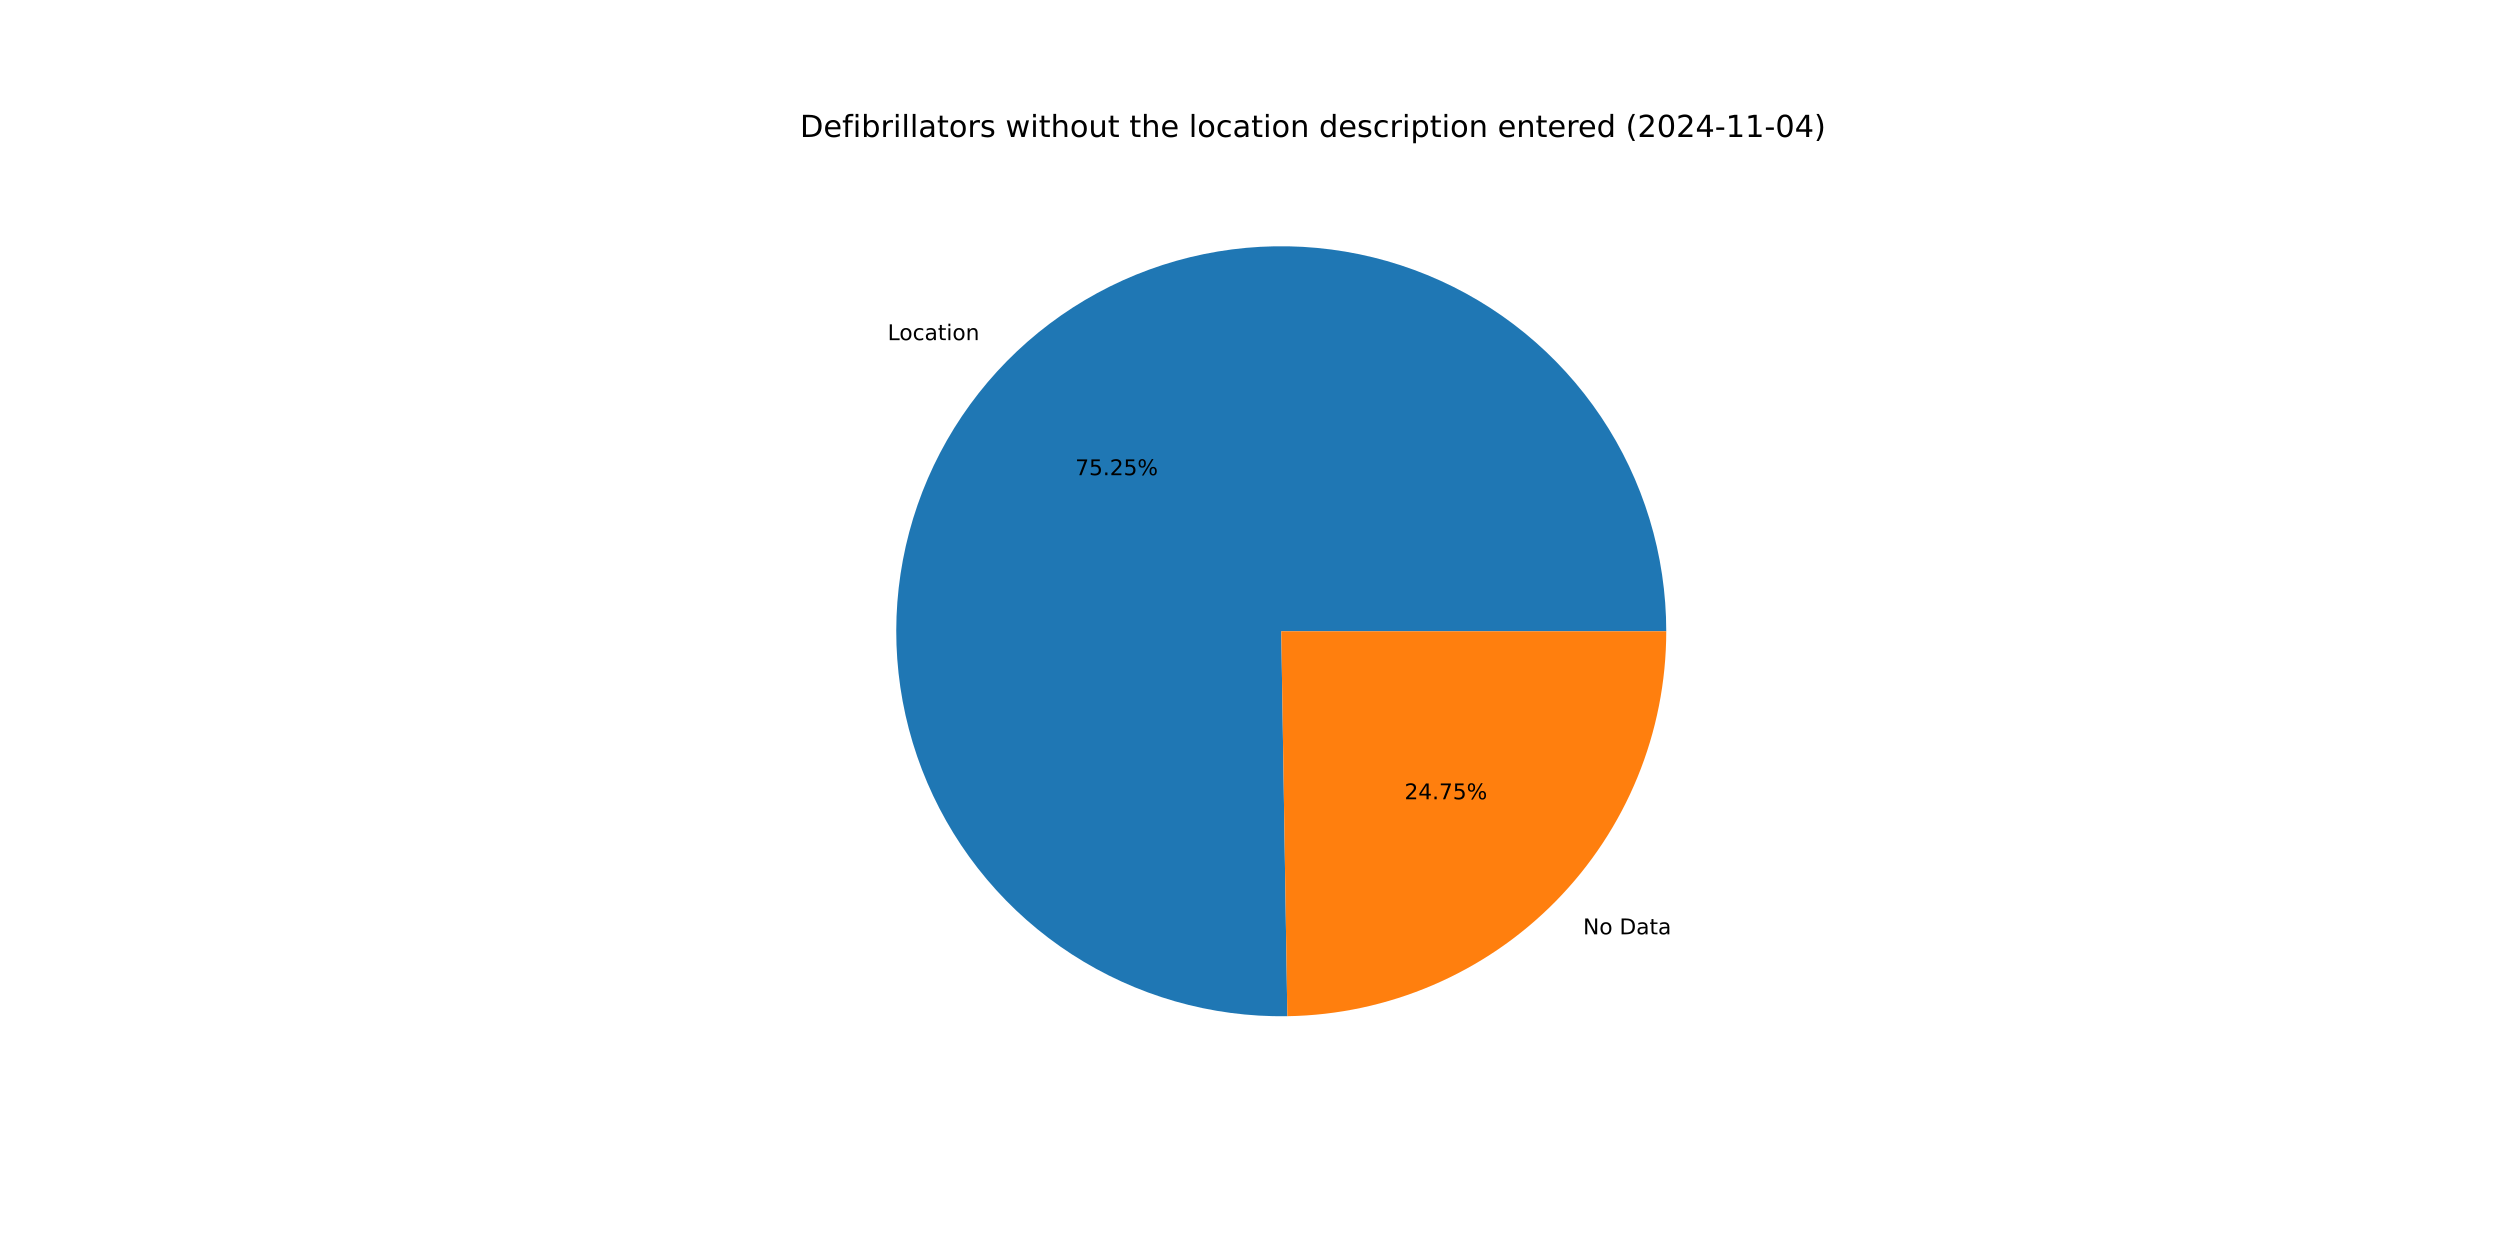
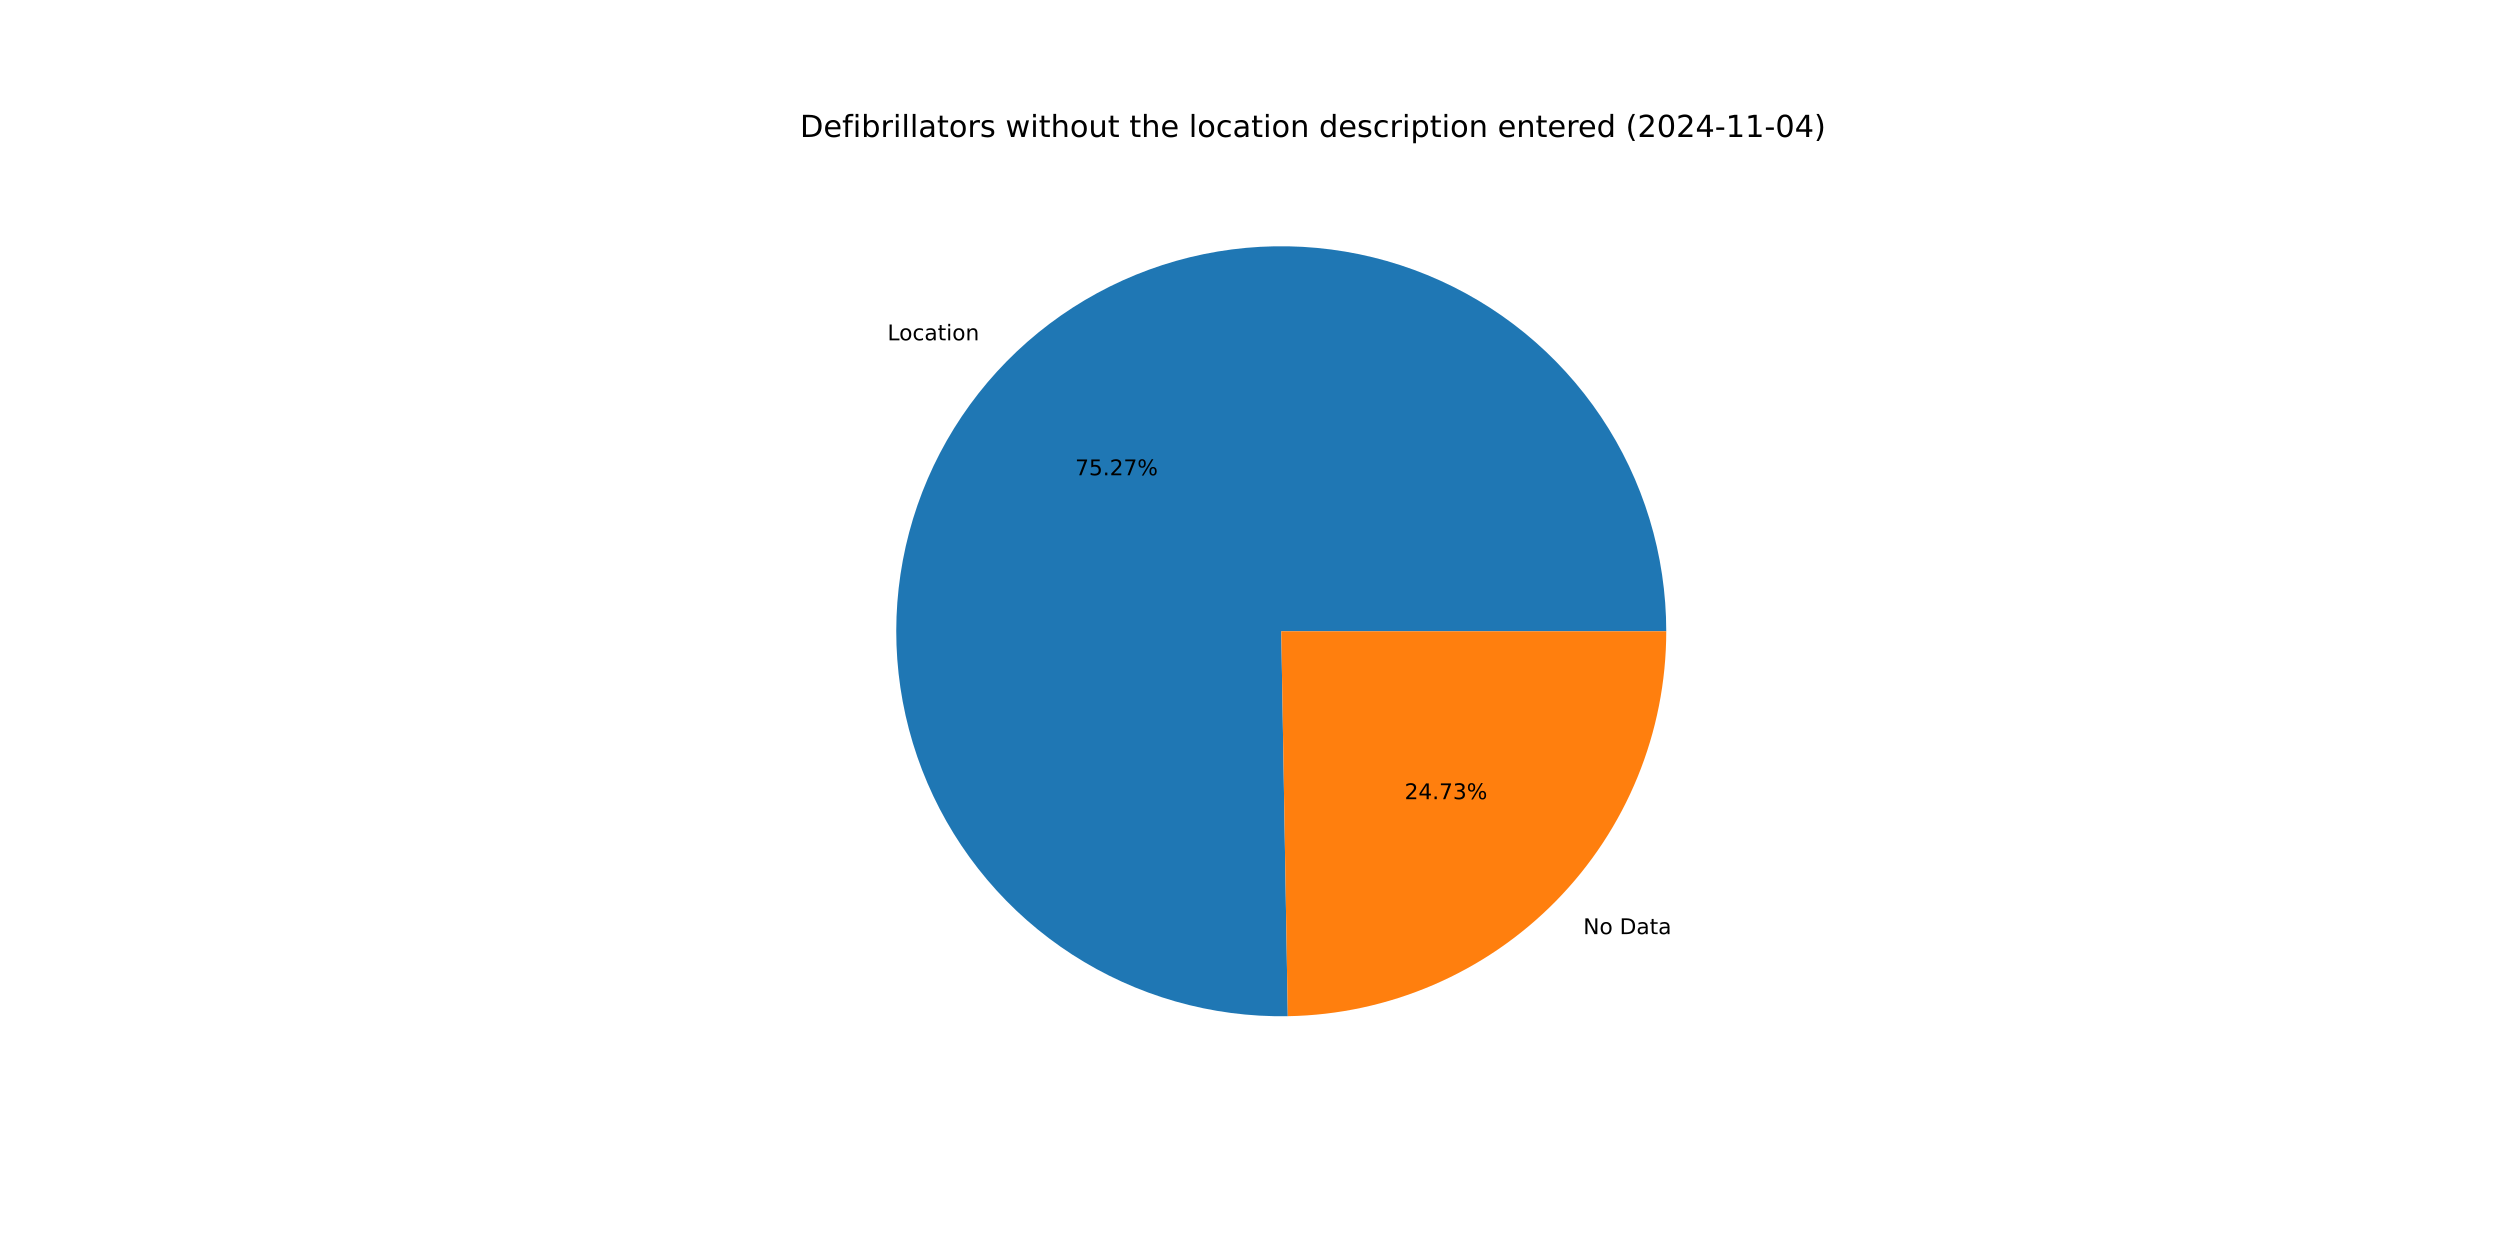
<svg xmlns="http://www.w3.org/2000/svg" xmlns:xlink="http://www.w3.org/1999/xlink" width="1152pt" height="576pt" viewBox="0 0 1152 576" version="1.1">
  <defs>
    <style type="text/css">*{stroke-linejoin: round; stroke-linecap: butt}</style>
  </defs>
  <g id="figure_1">
    <g id="patch_1">
      <path d="M 0 576  L 1152 576  L 1152 0  L 0 0  z " style="fill: #ffffff" />
    </g>
    <g id="axes_1">
      <g id="patch_2">
-         <path d="M 767.808 290.88  C 767.808 273.373 765.216 255.962 760.118 239.213  C 755.019 222.465 747.469 206.563 737.714 192.026  C 727.959 177.488 716.105 164.475 702.539 153.408  C 688.973 142.342 673.843 133.345 657.642 126.709  C 641.441 120.073 624.347 115.872 606.916 114.242  C 589.484 112.613 571.908 113.572 554.757 117.089  C 537.607 120.607 521.072 126.643 505.689 135.003  C 490.307 143.363 476.246 153.953 463.965 166.43  C 451.684 178.907 441.317 193.134 433.202 208.647  C 425.087 224.16 419.312 240.789 416.067 257.992  C 412.822 275.196 412.14 292.786 414.046 310.189  C 415.951 327.592 420.423 344.618 427.314 360.712  C 434.205 376.806 443.441 391.791 454.72 405.181  C 466 418.57 479.2 430.216 493.89 439.74  C 508.58 449.264 524.599 456.561 541.426 461.394  C 558.253 466.227 575.703 468.543 593.208 468.266  L 590.4 290.88  z " style="fill: #1f77b4" />
+         <path d="M 767.808 290.88  C 767.808 273.369 765.215 255.953 760.114 239.201  C 755.013 222.449 747.46 206.544 737.7 192.005  C 727.94 177.465 716.081 164.45 702.509 153.384  C 688.938 142.318 673.802 133.322 657.595 126.69  C 641.388 120.057 624.288 115.86 606.852 114.237  C 589.416 112.613 571.836 113.579 554.683 117.105  C 537.53 120.63 520.993 126.676 505.611 135.045  C 490.229 143.415 476.17 154.016 463.894 166.503  C 451.617 178.99 441.256 193.226 433.149 208.748  C 425.042 224.27 419.277 240.907 416.043 258.117  C 412.81 275.327 412.142 292.922 414.061 310.328  C 415.981 327.734 420.467 344.76 427.374 360.852  C 434.281 376.944 443.532 391.925 454.827 405.307  C 466.122 418.689 479.336 430.325 494.039 439.837  C 508.742 449.348 524.773 456.631 541.609 461.447  C 558.445 466.263 575.902 468.56 593.411 468.262  L 590.4 290.88  z " style="fill: #1f77b4" />
      </g>
      <g id="patch_3">
-         <path d="M 593.208 468.266  C 639.75 467.529 684.182 448.504 716.835 415.33  C 749.488 382.156 767.808 337.428 767.808 290.88  L 590.4 290.88  z " style="fill: #ff7f0e" />
+         <path d="M 593.411 468.262  C 639.917 467.473 684.297 448.425 716.907 415.257  C 749.516 382.09 767.808 337.393 767.808 290.88  L 590.4 290.88  z " style="fill: #ff7f0e" />
      </g>
      <g id="matplotlib.axis_1" />
      <g id="matplotlib.axis_2" />
      <g id="text_1">
-         <g transform="translate(409.0243 156.7447) scale(0.1 -0.1)">
+         <g transform="translate(408.946 156.8244) scale(0.1 -0.1)">
          <defs>
            <path id="DejaVuSans-4c" d="M 628 4666  L 1259 4666  L 1259 531  L 3531 531  L 3531 0  L 628 0  L 628 4666  z " transform="scale(0.015625)" />
            <path id="DejaVuSans-6f" d="M 1959 3097  Q 1497 3097 1228 2736  Q 959 2375 959 1747  Q 959 1119 1226 758  Q 1494 397 1959 397  Q 2419 397 2687 759  Q 2956 1122 2956 1747  Q 2956 2369 2687 2733  Q 2419 3097 1959 3097  z M 1959 3584  Q 2709 3584 3137 3096  Q 3566 2609 3566 1747  Q 3566 888 3137 398  Q 2709 -91 1959 -91  Q 1206 -91 779 398  Q 353 888 353 1747  Q 353 2609 779 3096  Q 1206 3584 1959 3584  z " transform="scale(0.015625)" />
            <path id="DejaVuSans-63" d="M 3122 3366  L 3122 2828  Q 2878 2963 2633 3030  Q 2388 3097 2138 3097  Q 1578 3097 1268 2742  Q 959 2388 959 1747  Q 959 1106 1268 751  Q 1578 397 2138 397  Q 2388 397 2633 464  Q 2878 531 3122 666  L 3122 134  Q 2881 22 2623 -34  Q 2366 -91 2075 -91  Q 1284 -91 818 406  Q 353 903 353 1747  Q 353 2603 823 3093  Q 1294 3584 2113 3584  Q 2378 3584 2631 3529  Q 2884 3475 3122 3366  z " transform="scale(0.015625)" />
            <path id="DejaVuSans-61" d="M 2194 1759  Q 1497 1759 1228 1600  Q 959 1441 959 1056  Q 959 750 1161 570  Q 1363 391 1709 391  Q 2188 391 2477 730  Q 2766 1069 2766 1631  L 2766 1759  L 2194 1759  z M 3341 1997  L 3341 0  L 2766 0  L 2766 531  Q 2569 213 2275 61  Q 1981 -91 1556 -91  Q 1019 -91 701 211  Q 384 513 384 1019  Q 384 1609 779 1909  Q 1175 2209 1959 2209  L 2766 2209  L 2766 2266  Q 2766 2663 2505 2880  Q 2244 3097 1772 3097  Q 1472 3097 1187 3025  Q 903 2953 641 2809  L 641 3341  Q 956 3463 1253 3523  Q 1550 3584 1831 3584  Q 2591 3584 2966 3190  Q 3341 2797 3341 1997  z " transform="scale(0.015625)" />
            <path id="DejaVuSans-74" d="M 1172 4494  L 1172 3500  L 2356 3500  L 2356 3053  L 1172 3053  L 1172 1153  Q 1172 725 1289 603  Q 1406 481 1766 481  L 2356 481  L 2356 0  L 1766 0  Q 1100 0 847 248  Q 594 497 594 1153  L 594 3053  L 172 3053  L 172 3500  L 594 3500  L 594 4494  L 1172 4494  z " transform="scale(0.015625)" />
            <path id="DejaVuSans-69" d="M 603 3500  L 1178 3500  L 1178 0  L 603 0  L 603 3500  z M 603 4863  L 1178 4863  L 1178 4134  L 603 4134  L 603 4863  z " transform="scale(0.015625)" />
            <path id="DejaVuSans-6e" d="M 3513 2113  L 3513 0  L 2938 0  L 2938 2094  Q 2938 2591 2744 2837  Q 2550 3084 2163 3084  Q 1697 3084 1428 2787  Q 1159 2491 1159 1978  L 1159 0  L 581 0  L 581 3500  L 1159 3500  L 1159 2956  Q 1366 3272 1645 3428  Q 1925 3584 2291 3584  Q 2894 3584 3203 3211  Q 3513 2838 3513 2113  z " transform="scale(0.015625)" />
          </defs>
          <use xlink:href="#DejaVuSans-4c" />
          <use xlink:href="#DejaVuSans-6f" x="53.963" />
          <use xlink:href="#DejaVuSans-63" x="115.145" />
          <use xlink:href="#DejaVuSans-61" x="170.125" />
          <use xlink:href="#DejaVuSans-74" x="231.404" />
          <use xlink:href="#DejaVuSans-69" x="270.613" />
          <use xlink:href="#DejaVuSans-6f" x="298.396" />
          <use xlink:href="#DejaVuSans-6e" x="359.578" />
        </g>
      </g>
      <g id="text_2">
-         <g transform="translate(495.474 218.9696) scale(0.1 -0.1)">
+         <g transform="translate(495.4313 219.013) scale(0.1 -0.1)">
          <defs>
            <path id="DejaVuSans-37" d="M 525 4666  L 3525 4666  L 3525 4397  L 1831 0  L 1172 0  L 2766 4134  L 525 4134  L 525 4666  z " transform="scale(0.015625)" />
            <path id="DejaVuSans-35" d="M 691 4666  L 3169 4666  L 3169 4134  L 1269 4134  L 1269 2991  Q 1406 3038 1543 3061  Q 1681 3084 1819 3084  Q 2600 3084 3056 2656  Q 3513 2228 3513 1497  Q 3513 744 3044 326  Q 2575 -91 1722 -91  Q 1428 -91 1123 -41  Q 819 9 494 109  L 494 744  Q 775 591 1075 516  Q 1375 441 1709 441  Q 2250 441 2565 725  Q 2881 1009 2881 1497  Q 2881 1984 2565 2268  Q 2250 2553 1709 2553  Q 1456 2553 1204 2497  Q 953 2441 691 2322  L 691 4666  z " transform="scale(0.015625)" />
            <path id="DejaVuSans-2e" d="M 684 794  L 1344 794  L 1344 0  L 684 0  L 684 794  z " transform="scale(0.015625)" />
            <path id="DejaVuSans-32" d="M 1228 531  L 3431 531  L 3431 0  L 469 0  L 469 531  Q 828 903 1448 1529  Q 2069 2156 2228 2338  Q 2531 2678 2651 2914  Q 2772 3150 2772 3378  Q 2772 3750 2511 3984  Q 2250 4219 1831 4219  Q 1534 4219 1204 4116  Q 875 4013 500 3803  L 500 4441  Q 881 4594 1212 4672  Q 1544 4750 1819 4750  Q 2544 4750 2975 4387  Q 3406 4025 3406 3419  Q 3406 3131 3298 2873  Q 3191 2616 2906 2266  Q 2828 2175 2409 1742  Q 1991 1309 1228 531  z " transform="scale(0.015625)" />
            <path id="DejaVuSans-25" d="M 4653 2053  Q 4381 2053 4226 1822  Q 4072 1591 4072 1178  Q 4072 772 4226 539  Q 4381 306 4653 306  Q 4919 306 5073 539  Q 5228 772 5228 1178  Q 5228 1588 5073 1820  Q 4919 2053 4653 2053  z M 4653 2450  Q 5147 2450 5437 2106  Q 5728 1763 5728 1178  Q 5728 594 5436 251  Q 5144 -91 4653 -91  Q 4153 -91 3862 251  Q 3572 594 3572 1178  Q 3572 1766 3864 2108  Q 4156 2450 4653 2450  z M 1428 4353  Q 1159 4353 1004 4120  Q 850 3888 850 3481  Q 850 3069 1003 2837  Q 1156 2606 1428 2606  Q 1700 2606 1854 2837  Q 2009 3069 2009 3481  Q 2009 3884 1853 4118  Q 1697 4353 1428 4353  z M 4250 4750  L 4750 4750  L 1831 -91  L 1331 -91  L 4250 4750  z M 1428 4750  Q 1922 4750 2215 4408  Q 2509 4066 2509 3481  Q 2509 2891 2217 2550  Q 1925 2209 1428 2209  Q 931 2209 642 2551  Q 353 2894 353 3481  Q 353 4063 643 4406  Q 934 4750 1428 4750  z " transform="scale(0.015625)" />
          </defs>
          <use xlink:href="#DejaVuSans-37" />
          <use xlink:href="#DejaVuSans-35" x="63.623" />
          <use xlink:href="#DejaVuSans-2e" x="127.246" />
          <use xlink:href="#DejaVuSans-32" x="159.033" />
-           <use xlink:href="#DejaVuSans-35" x="222.656" />
+           <use xlink:href="#DejaVuSans-37" x="222.656" />
          <use xlink:href="#DejaVuSans-25" x="286.279" />
        </g>
      </g>
      <g id="text_3">
-         <g transform="translate(729.4788 430.534) scale(0.1 -0.1)">
+         <g transform="translate(729.5572 430.4543) scale(0.1 -0.1)">
          <defs>
            <path id="DejaVuSans-4e" d="M 628 4666  L 1478 4666  L 3547 763  L 3547 4666  L 4159 4666  L 4159 0  L 3309 0  L 1241 3903  L 1241 0  L 628 0  L 628 4666  z " transform="scale(0.015625)" />
            <path id="DejaVuSans-20" transform="scale(0.015625)" />
            <path id="DejaVuSans-44" d="M 1259 4147  L 1259 519  L 2022 519  Q 2988 519 3436 956  Q 3884 1394 3884 2338  Q 3884 3275 3436 3711  Q 2988 4147 2022 4147  L 1259 4147  z M 628 4666  L 1925 4666  Q 3281 4666 3915 4102  Q 4550 3538 4550 2338  Q 4550 1131 3912 565  Q 3275 0 1925 0  L 628 0  L 628 4666  z " transform="scale(0.015625)" />
          </defs>
          <use xlink:href="#DejaVuSans-4e" />
          <use xlink:href="#DejaVuSans-6f" x="74.805" />
          <use xlink:href="#DejaVuSans-20" x="135.986" />
          <use xlink:href="#DejaVuSans-44" x="167.773" />
          <use xlink:href="#DejaVuSans-61" x="244.775" />
          <use xlink:href="#DejaVuSans-74" x="306.055" />
          <use xlink:href="#DejaVuSans-61" x="345.264" />
        </g>
      </g>
      <g id="text_4">
-         <g transform="translate(647.1963 368.3092) scale(0.1 -0.1)">
+         <g transform="translate(647.2391 368.2657) scale(0.1 -0.1)">
          <defs>
            <path id="DejaVuSans-34" d="M 2419 4116  L 825 1625  L 2419 1625  L 2419 4116  z M 2253 4666  L 3047 4666  L 3047 1625  L 3713 1625  L 3713 1100  L 3047 1100  L 3047 0  L 2419 0  L 2419 1100  L 313 1100  L 313 1709  L 2253 4666  z " transform="scale(0.015625)" />
+             <path id="DejaVuSans-33" d="M 2597 2516  Q 3050 2419 3304 2112  Q 3559 1806 3559 1356  Q 3559 666 3084 287  Q 2609 -91 1734 -91  Q 1441 -91 1130 -33  Q 819 25 488 141  L 488 750  Q 750 597 1062 519  Q 1375 441 1716 441  Q 2309 441 2620 675  Q 2931 909 2931 1356  Q 2931 1769 2642 2001  Q 2353 2234 1838 2234  L 1294 2234  L 1294 2753  L 1863 2753  Q 2328 2753 2575 2939  Q 2822 3125 2822 3475  Q 2822 3834 2567 4026  Q 2313 4219 1838 4219  Q 1578 4219 1281 4162  Q 984 4106 628 3988  L 628 4550  Q 988 4650 1302 4700  Q 1616 4750 1894 4750  Q 2613 4750 3031 4423  Q 3450 4097 3450 3541  Q 3450 3153 3228 2886  Q 3006 2619 2597 2516  z " transform="scale(0.015625)" />
          </defs>
          <use xlink:href="#DejaVuSans-32" />
          <use xlink:href="#DejaVuSans-34" x="63.623" />
          <use xlink:href="#DejaVuSans-2e" x="127.246" />
          <use xlink:href="#DejaVuSans-37" x="159.033" />
-           <use xlink:href="#DejaVuSans-35" x="222.656" />
+           <use xlink:href="#DejaVuSans-33" x="222.656" />
          <use xlink:href="#DejaVuSans-25" x="286.279" />
        </g>
      </g>
      <g id="text_5">
        <g transform="translate(368.64 63.12) scale(0.14 -0.14)">
          <defs>
            <path id="DejaVuSans-65" d="M 3597 1894  L 3597 1613  L 953 1613  Q 991 1019 1311 708  Q 1631 397 2203 397  Q 2534 397 2845 478  Q 3156 559 3463 722  L 3463 178  Q 3153 47 2828 -22  Q 2503 -91 2169 -91  Q 1331 -91 842 396  Q 353 884 353 1716  Q 353 2575 817 3079  Q 1281 3584 2069 3584  Q 2775 3584 3186 3129  Q 3597 2675 3597 1894  z M 3022 2063  Q 3016 2534 2758 2815  Q 2500 3097 2075 3097  Q 1594 3097 1305 2825  Q 1016 2553 972 2059  L 3022 2063  z " transform="scale(0.015625)" />
            <path id="DejaVuSans-66" d="M 2375 4863  L 2375 4384  L 1825 4384  Q 1516 4384 1395 4259  Q 1275 4134 1275 3809  L 1275 3500  L 2222 3500  L 2222 3053  L 1275 3053  L 1275 0  L 697 0  L 697 3053  L 147 3053  L 147 3500  L 697 3500  L 697 3744  Q 697 4328 969 4595  Q 1241 4863 1831 4863  L 2375 4863  z " transform="scale(0.015625)" />
            <path id="DejaVuSans-62" d="M 3116 1747  Q 3116 2381 2855 2742  Q 2594 3103 2138 3103  Q 1681 3103 1420 2742  Q 1159 2381 1159 1747  Q 1159 1113 1420 752  Q 1681 391 2138 391  Q 2594 391 2855 752  Q 3116 1113 3116 1747  z M 1159 2969  Q 1341 3281 1617 3432  Q 1894 3584 2278 3584  Q 2916 3584 3314 3078  Q 3713 2572 3713 1747  Q 3713 922 3314 415  Q 2916 -91 2278 -91  Q 1894 -91 1617 61  Q 1341 213 1159 525  L 1159 0  L 581 0  L 581 4863  L 1159 4863  L 1159 2969  z " transform="scale(0.015625)" />
            <path id="DejaVuSans-72" d="M 2631 2963  Q 2534 3019 2420 3045  Q 2306 3072 2169 3072  Q 1681 3072 1420 2755  Q 1159 2438 1159 1844  L 1159 0  L 581 0  L 581 3500  L 1159 3500  L 1159 2956  Q 1341 3275 1631 3429  Q 1922 3584 2338 3584  Q 2397 3584 2469 3576  Q 2541 3569 2628 3553  L 2631 2963  z " transform="scale(0.015625)" />
            <path id="DejaVuSans-6c" d="M 603 4863  L 1178 4863  L 1178 0  L 603 0  L 603 4863  z " transform="scale(0.015625)" />
            <path id="DejaVuSans-73" d="M 2834 3397  L 2834 2853  Q 2591 2978 2328 3040  Q 2066 3103 1784 3103  Q 1356 3103 1142 2972  Q 928 2841 928 2578  Q 928 2378 1081 2264  Q 1234 2150 1697 2047  L 1894 2003  Q 2506 1872 2764 1633  Q 3022 1394 3022 966  Q 3022 478 2636 193  Q 2250 -91 1575 -91  Q 1294 -91 989 -36  Q 684 19 347 128  L 347 722  Q 666 556 975 473  Q 1284 391 1588 391  Q 1994 391 2212 530  Q 2431 669 2431 922  Q 2431 1156 2273 1281  Q 2116 1406 1581 1522  L 1381 1569  Q 847 1681 609 1914  Q 372 2147 372 2553  Q 372 3047 722 3315  Q 1072 3584 1716 3584  Q 2034 3584 2315 3537  Q 2597 3491 2834 3397  z " transform="scale(0.015625)" />
            <path id="DejaVuSans-77" d="M 269 3500  L 844 3500  L 1563 769  L 2278 3500  L 2956 3500  L 3675 769  L 4391 3500  L 4966 3500  L 4050 0  L 3372 0  L 2619 2869  L 1863 0  L 1184 0  L 269 3500  z " transform="scale(0.015625)" />
            <path id="DejaVuSans-68" d="M 3513 2113  L 3513 0  L 2938 0  L 2938 2094  Q 2938 2591 2744 2837  Q 2550 3084 2163 3084  Q 1697 3084 1428 2787  Q 1159 2491 1159 1978  L 1159 0  L 581 0  L 581 4863  L 1159 4863  L 1159 2956  Q 1366 3272 1645 3428  Q 1925 3584 2291 3584  Q 2894 3584 3203 3211  Q 3513 2838 3513 2113  z " transform="scale(0.015625)" />
            <path id="DejaVuSans-75" d="M 544 1381  L 544 3500  L 1119 3500  L 1119 1403  Q 1119 906 1312 657  Q 1506 409 1894 409  Q 2359 409 2629 706  Q 2900 1003 2900 1516  L 2900 3500  L 3475 3500  L 3475 0  L 2900 0  L 2900 538  Q 2691 219 2414 64  Q 2138 -91 1772 -91  Q 1169 -91 856 284  Q 544 659 544 1381  z M 1991 3584  L 1991 3584  z " transform="scale(0.015625)" />
            <path id="DejaVuSans-64" d="M 2906 2969  L 2906 4863  L 3481 4863  L 3481 0  L 2906 0  L 2906 525  Q 2725 213 2448 61  Q 2172 -91 1784 -91  Q 1150 -91 751 415  Q 353 922 353 1747  Q 353 2572 751 3078  Q 1150 3584 1784 3584  Q 2172 3584 2448 3432  Q 2725 3281 2906 2969  z M 947 1747  Q 947 1113 1208 752  Q 1469 391 1925 391  Q 2381 391 2643 752  Q 2906 1113 2906 1747  Q 2906 2381 2643 2742  Q 2381 3103 1925 3103  Q 1469 3103 1208 2742  Q 947 2381 947 1747  z " transform="scale(0.015625)" />
            <path id="DejaVuSans-70" d="M 1159 525  L 1159 -1331  L 581 -1331  L 581 3500  L 1159 3500  L 1159 2969  Q 1341 3281 1617 3432  Q 1894 3584 2278 3584  Q 2916 3584 3314 3078  Q 3713 2572 3713 1747  Q 3713 922 3314 415  Q 2916 -91 2278 -91  Q 1894 -91 1617 61  Q 1341 213 1159 525  z M 3116 1747  Q 3116 2381 2855 2742  Q 2594 3103 2138 3103  Q 1681 3103 1420 2742  Q 1159 2381 1159 1747  Q 1159 1113 1420 752  Q 1681 391 2138 391  Q 2594 391 2855 752  Q 3116 1113 3116 1747  z " transform="scale(0.015625)" />
            <path id="DejaVuSans-28" d="M 1984 4856  Q 1566 4138 1362 3434  Q 1159 2731 1159 2009  Q 1159 1288 1364 580  Q 1569 -128 1984 -844  L 1484 -844  Q 1016 -109 783 600  Q 550 1309 550 2009  Q 550 2706 781 3412  Q 1013 4119 1484 4856  L 1984 4856  z " transform="scale(0.015625)" />
            <path id="DejaVuSans-30" d="M 2034 4250  Q 1547 4250 1301 3770  Q 1056 3291 1056 2328  Q 1056 1369 1301 889  Q 1547 409 2034 409  Q 2525 409 2770 889  Q 3016 1369 3016 2328  Q 3016 3291 2770 3770  Q 2525 4250 2034 4250  z M 2034 4750  Q 2819 4750 3233 4129  Q 3647 3509 3647 2328  Q 3647 1150 3233 529  Q 2819 -91 2034 -91  Q 1250 -91 836 529  Q 422 1150 422 2328  Q 422 3509 836 4129  Q 1250 4750 2034 4750  z " transform="scale(0.015625)" />
            <path id="DejaVuSans-2d" d="M 313 2009  L 1997 2009  L 1997 1497  L 313 1497  L 313 2009  z " transform="scale(0.015625)" />
            <path id="DejaVuSans-31" d="M 794 531  L 1825 531  L 1825 4091  L 703 3866  L 703 4441  L 1819 4666  L 2450 4666  L 2450 531  L 3481 531  L 3481 0  L 794 0  L 794 531  z " transform="scale(0.015625)" />
            <path id="DejaVuSans-29" d="M 513 4856  L 1013 4856  Q 1481 4119 1714 3412  Q 1947 2706 1947 2009  Q 1947 1309 1714 600  Q 1481 -109 1013 -844  L 513 -844  Q 928 -128 1133 580  Q 1338 1288 1338 2009  Q 1338 2731 1133 3434  Q 928 4138 513 4856  z " transform="scale(0.015625)" />
          </defs>
          <use xlink:href="#DejaVuSans-44" />
          <use xlink:href="#DejaVuSans-65" x="77.002" />
          <use xlink:href="#DejaVuSans-66" x="138.525" />
          <use xlink:href="#DejaVuSans-69" x="173.73" />
          <use xlink:href="#DejaVuSans-62" x="201.514" />
          <use xlink:href="#DejaVuSans-72" x="264.99" />
          <use xlink:href="#DejaVuSans-69" x="306.104" />
          <use xlink:href="#DejaVuSans-6c" x="333.887" />
          <use xlink:href="#DejaVuSans-6c" x="361.67" />
          <use xlink:href="#DejaVuSans-61" x="389.453" />
          <use xlink:href="#DejaVuSans-74" x="450.732" />
          <use xlink:href="#DejaVuSans-6f" x="489.941" />
          <use xlink:href="#DejaVuSans-72" x="551.123" />
          <use xlink:href="#DejaVuSans-73" x="592.236" />
          <use xlink:href="#DejaVuSans-20" x="644.336" />
          <use xlink:href="#DejaVuSans-77" x="676.123" />
          <use xlink:href="#DejaVuSans-69" x="757.91" />
          <use xlink:href="#DejaVuSans-74" x="785.693" />
          <use xlink:href="#DejaVuSans-68" x="824.902" />
          <use xlink:href="#DejaVuSans-6f" x="888.281" />
          <use xlink:href="#DejaVuSans-75" x="949.463" />
          <use xlink:href="#DejaVuSans-74" x="1012.842" />
          <use xlink:href="#DejaVuSans-20" x="1052.051" />
          <use xlink:href="#DejaVuSans-74" x="1083.838" />
          <use xlink:href="#DejaVuSans-68" x="1123.047" />
          <use xlink:href="#DejaVuSans-65" x="1186.426" />
          <use xlink:href="#DejaVuSans-20" x="1247.949" />
          <use xlink:href="#DejaVuSans-6c" x="1279.736" />
          <use xlink:href="#DejaVuSans-6f" x="1307.52" />
          <use xlink:href="#DejaVuSans-63" x="1368.701" />
          <use xlink:href="#DejaVuSans-61" x="1423.682" />
          <use xlink:href="#DejaVuSans-74" x="1484.961" />
          <use xlink:href="#DejaVuSans-69" x="1524.17" />
          <use xlink:href="#DejaVuSans-6f" x="1551.953" />
          <use xlink:href="#DejaVuSans-6e" x="1613.135" />
          <use xlink:href="#DejaVuSans-20" x="1676.514" />
          <use xlink:href="#DejaVuSans-64" x="1708.301" />
          <use xlink:href="#DejaVuSans-65" x="1771.777" />
          <use xlink:href="#DejaVuSans-73" x="1833.301" />
          <use xlink:href="#DejaVuSans-63" x="1885.4" />
          <use xlink:href="#DejaVuSans-72" x="1940.381" />
          <use xlink:href="#DejaVuSans-69" x="1981.494" />
          <use xlink:href="#DejaVuSans-70" x="2009.277" />
          <use xlink:href="#DejaVuSans-74" x="2072.754" />
          <use xlink:href="#DejaVuSans-69" x="2111.963" />
          <use xlink:href="#DejaVuSans-6f" x="2139.746" />
          <use xlink:href="#DejaVuSans-6e" x="2200.928" />
          <use xlink:href="#DejaVuSans-20" x="2264.307" />
          <use xlink:href="#DejaVuSans-65" x="2296.094" />
          <use xlink:href="#DejaVuSans-6e" x="2357.617" />
          <use xlink:href="#DejaVuSans-74" x="2420.996" />
          <use xlink:href="#DejaVuSans-65" x="2460.205" />
          <use xlink:href="#DejaVuSans-72" x="2521.729" />
          <use xlink:href="#DejaVuSans-65" x="2560.592" />
          <use xlink:href="#DejaVuSans-64" x="2622.115" />
          <use xlink:href="#DejaVuSans-20" x="2685.592" />
          <use xlink:href="#DejaVuSans-28" x="2717.379" />
          <use xlink:href="#DejaVuSans-32" x="2756.393" />
          <use xlink:href="#DejaVuSans-30" x="2820.016" />
          <use xlink:href="#DejaVuSans-32" x="2883.639" />
          <use xlink:href="#DejaVuSans-34" x="2947.262" />
          <use xlink:href="#DejaVuSans-2d" x="3010.885" />
          <use xlink:href="#DejaVuSans-31" x="3046.969" />
          <use xlink:href="#DejaVuSans-31" x="3110.592" />
          <use xlink:href="#DejaVuSans-2d" x="3174.215" />
          <use xlink:href="#DejaVuSans-30" x="3210.299" />
          <use xlink:href="#DejaVuSans-34" x="3273.922" />
          <use xlink:href="#DejaVuSans-29" x="3337.545" />
        </g>
      </g>
    </g>
  </g>
</svg>
